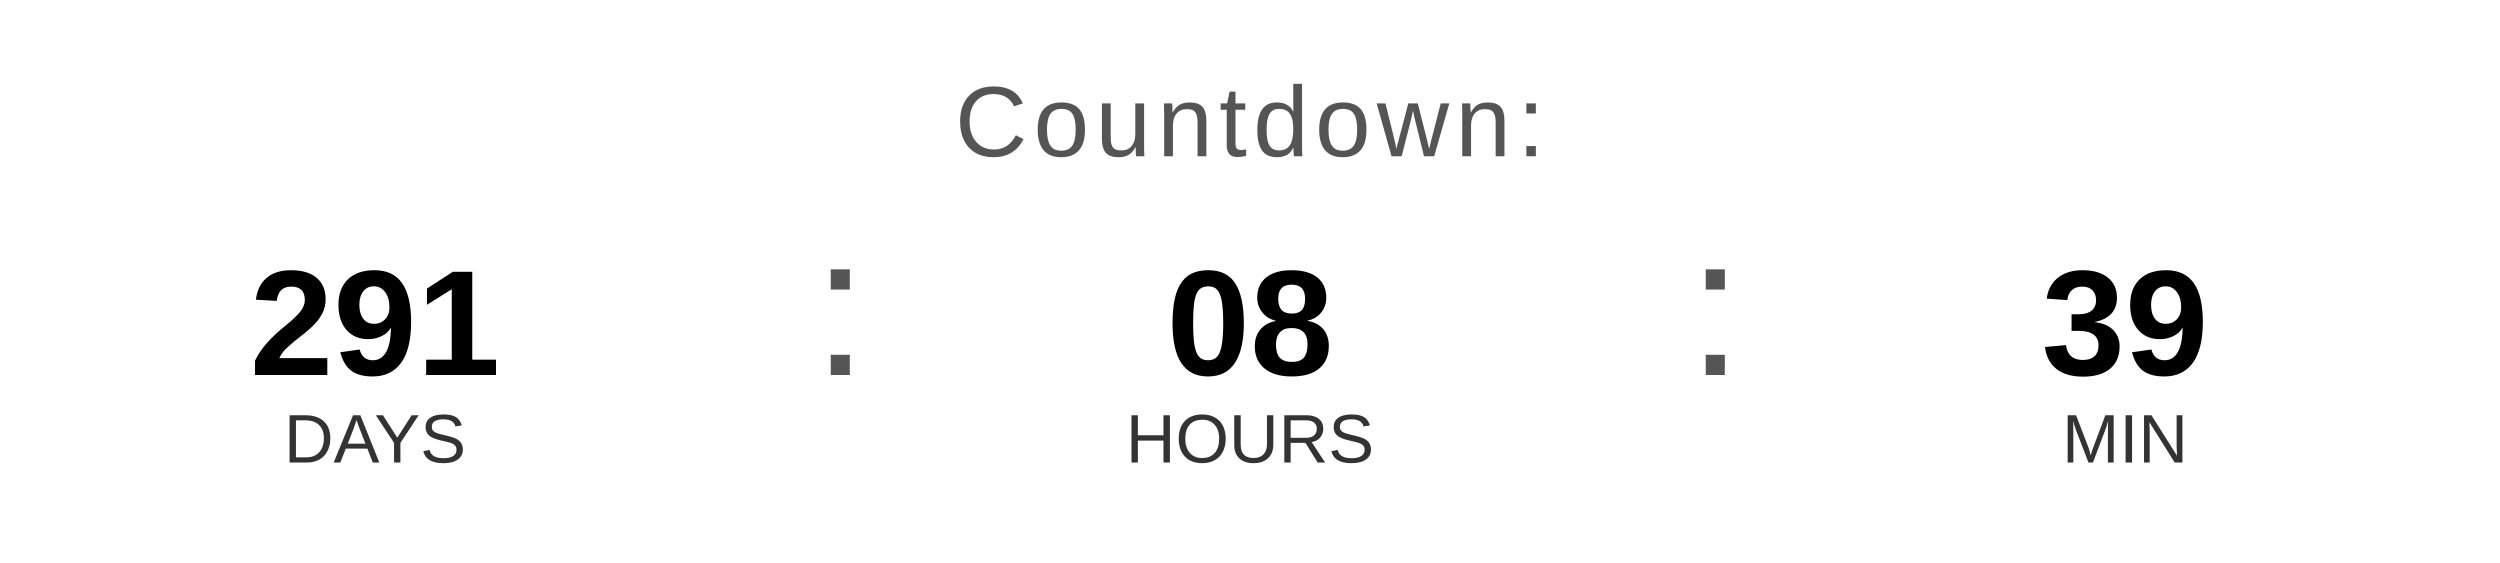
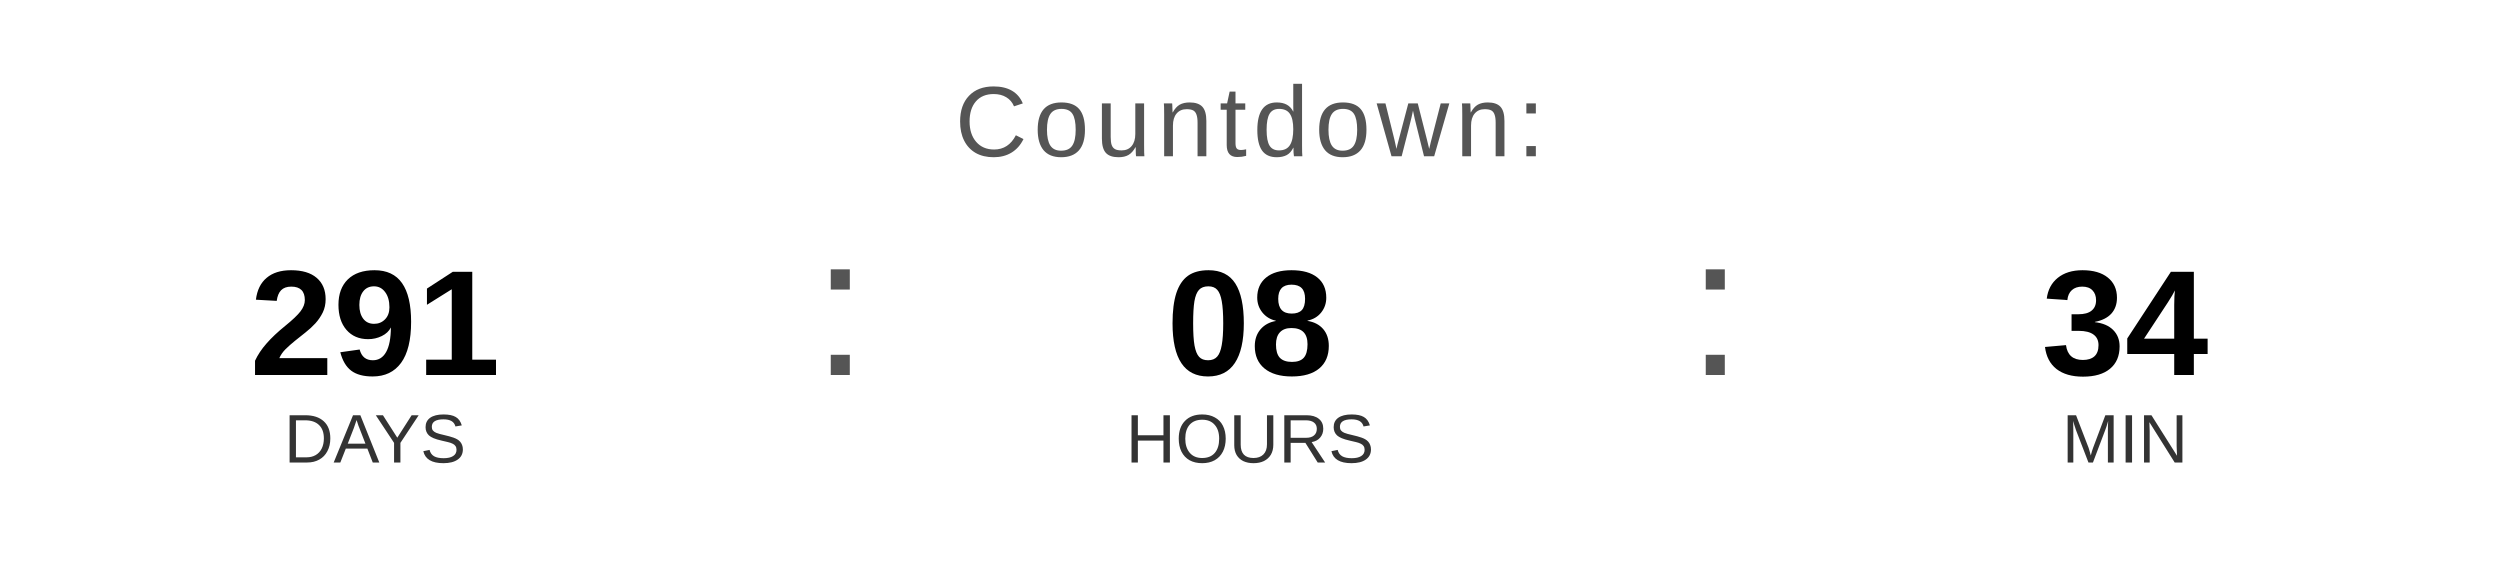
<svg xmlns="http://www.w3.org/2000/svg" width="400" height="90" viewBox="0 0 400 90">
  <text x="200" y="25" font-family="Arial, Helvetica, sans-serif" font-size="16" fill="#555555" text-anchor="middle" letter-spacing="1">
    Countdown:
  </text>
  <text x="60" y="60" font-family="Arial, Helvetica, sans-serif" font-size="24" font-weight="bold" fill="#000000" text-anchor="middle">291</text>
  <text x="60" y="74" font-family="Arial, Helvetica, sans-serif" font-size="11" fill="#333333" text-anchor="middle">DAYS</text>
  <text x="130" y="60" font-family="Arial, sans-serif" font-size="32" fill="#555555">:</text>
  <text x="200" y="60" font-family="Arial, Helvetica, sans-serif" font-size="24" font-weight="bold" fill="#000000" text-anchor="middle">08</text>
  <text x="200" y="74" font-family="Arial, Helvetica, sans-serif" font-size="11" fill="#333333" text-anchor="middle">HOURS</text>
  <text x="270" y="60" font-family="Arial, sans-serif" font-size="32" fill="#555555">:</text>
-   <text x="340" y="60" font-family="Arial, Helvetica, sans-serif" font-size="24" font-weight="bold" fill="#000000" text-anchor="middle">39</text>
+   <text x="340" y="60" font-family="Arial, Helvetica, sans-serif" font-size="24" font-weight="bold" fill="#000000" text-anchor="middle">34</text>
  <text x="340" y="74" font-family="Arial, Helvetica, sans-serif" font-size="11" fill="#333333" text-anchor="middle">MIN</text>
</svg>
